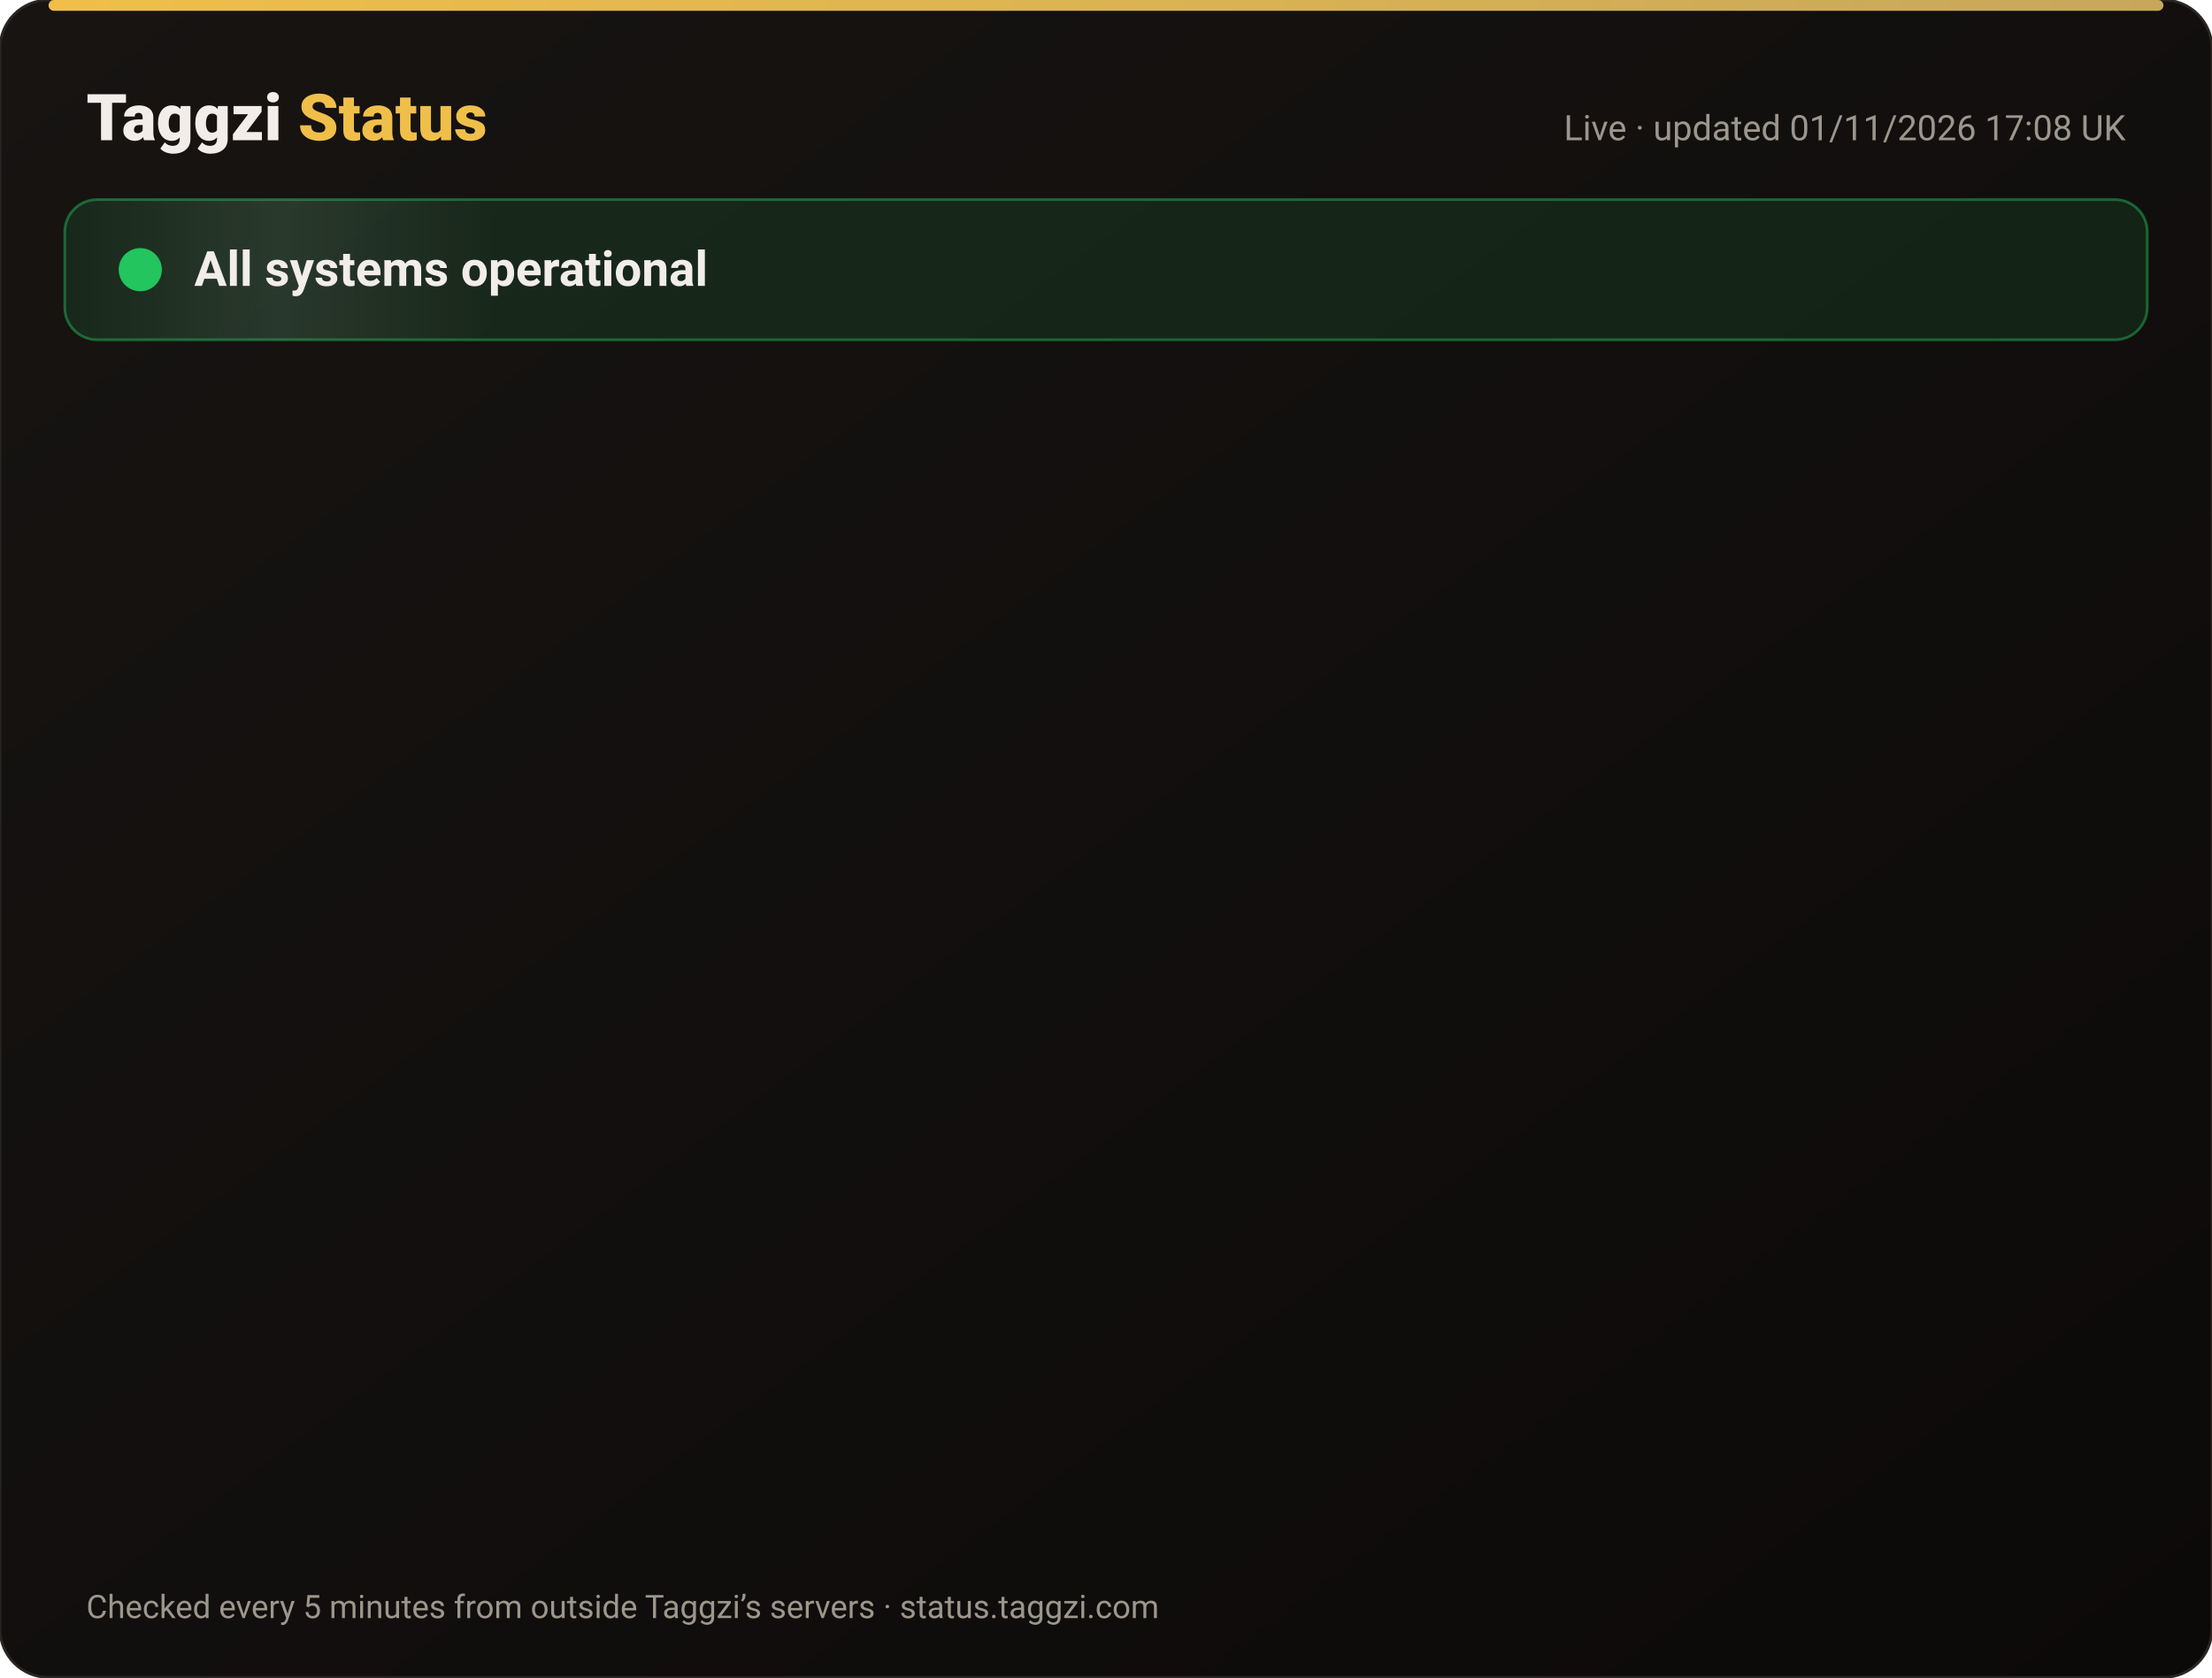
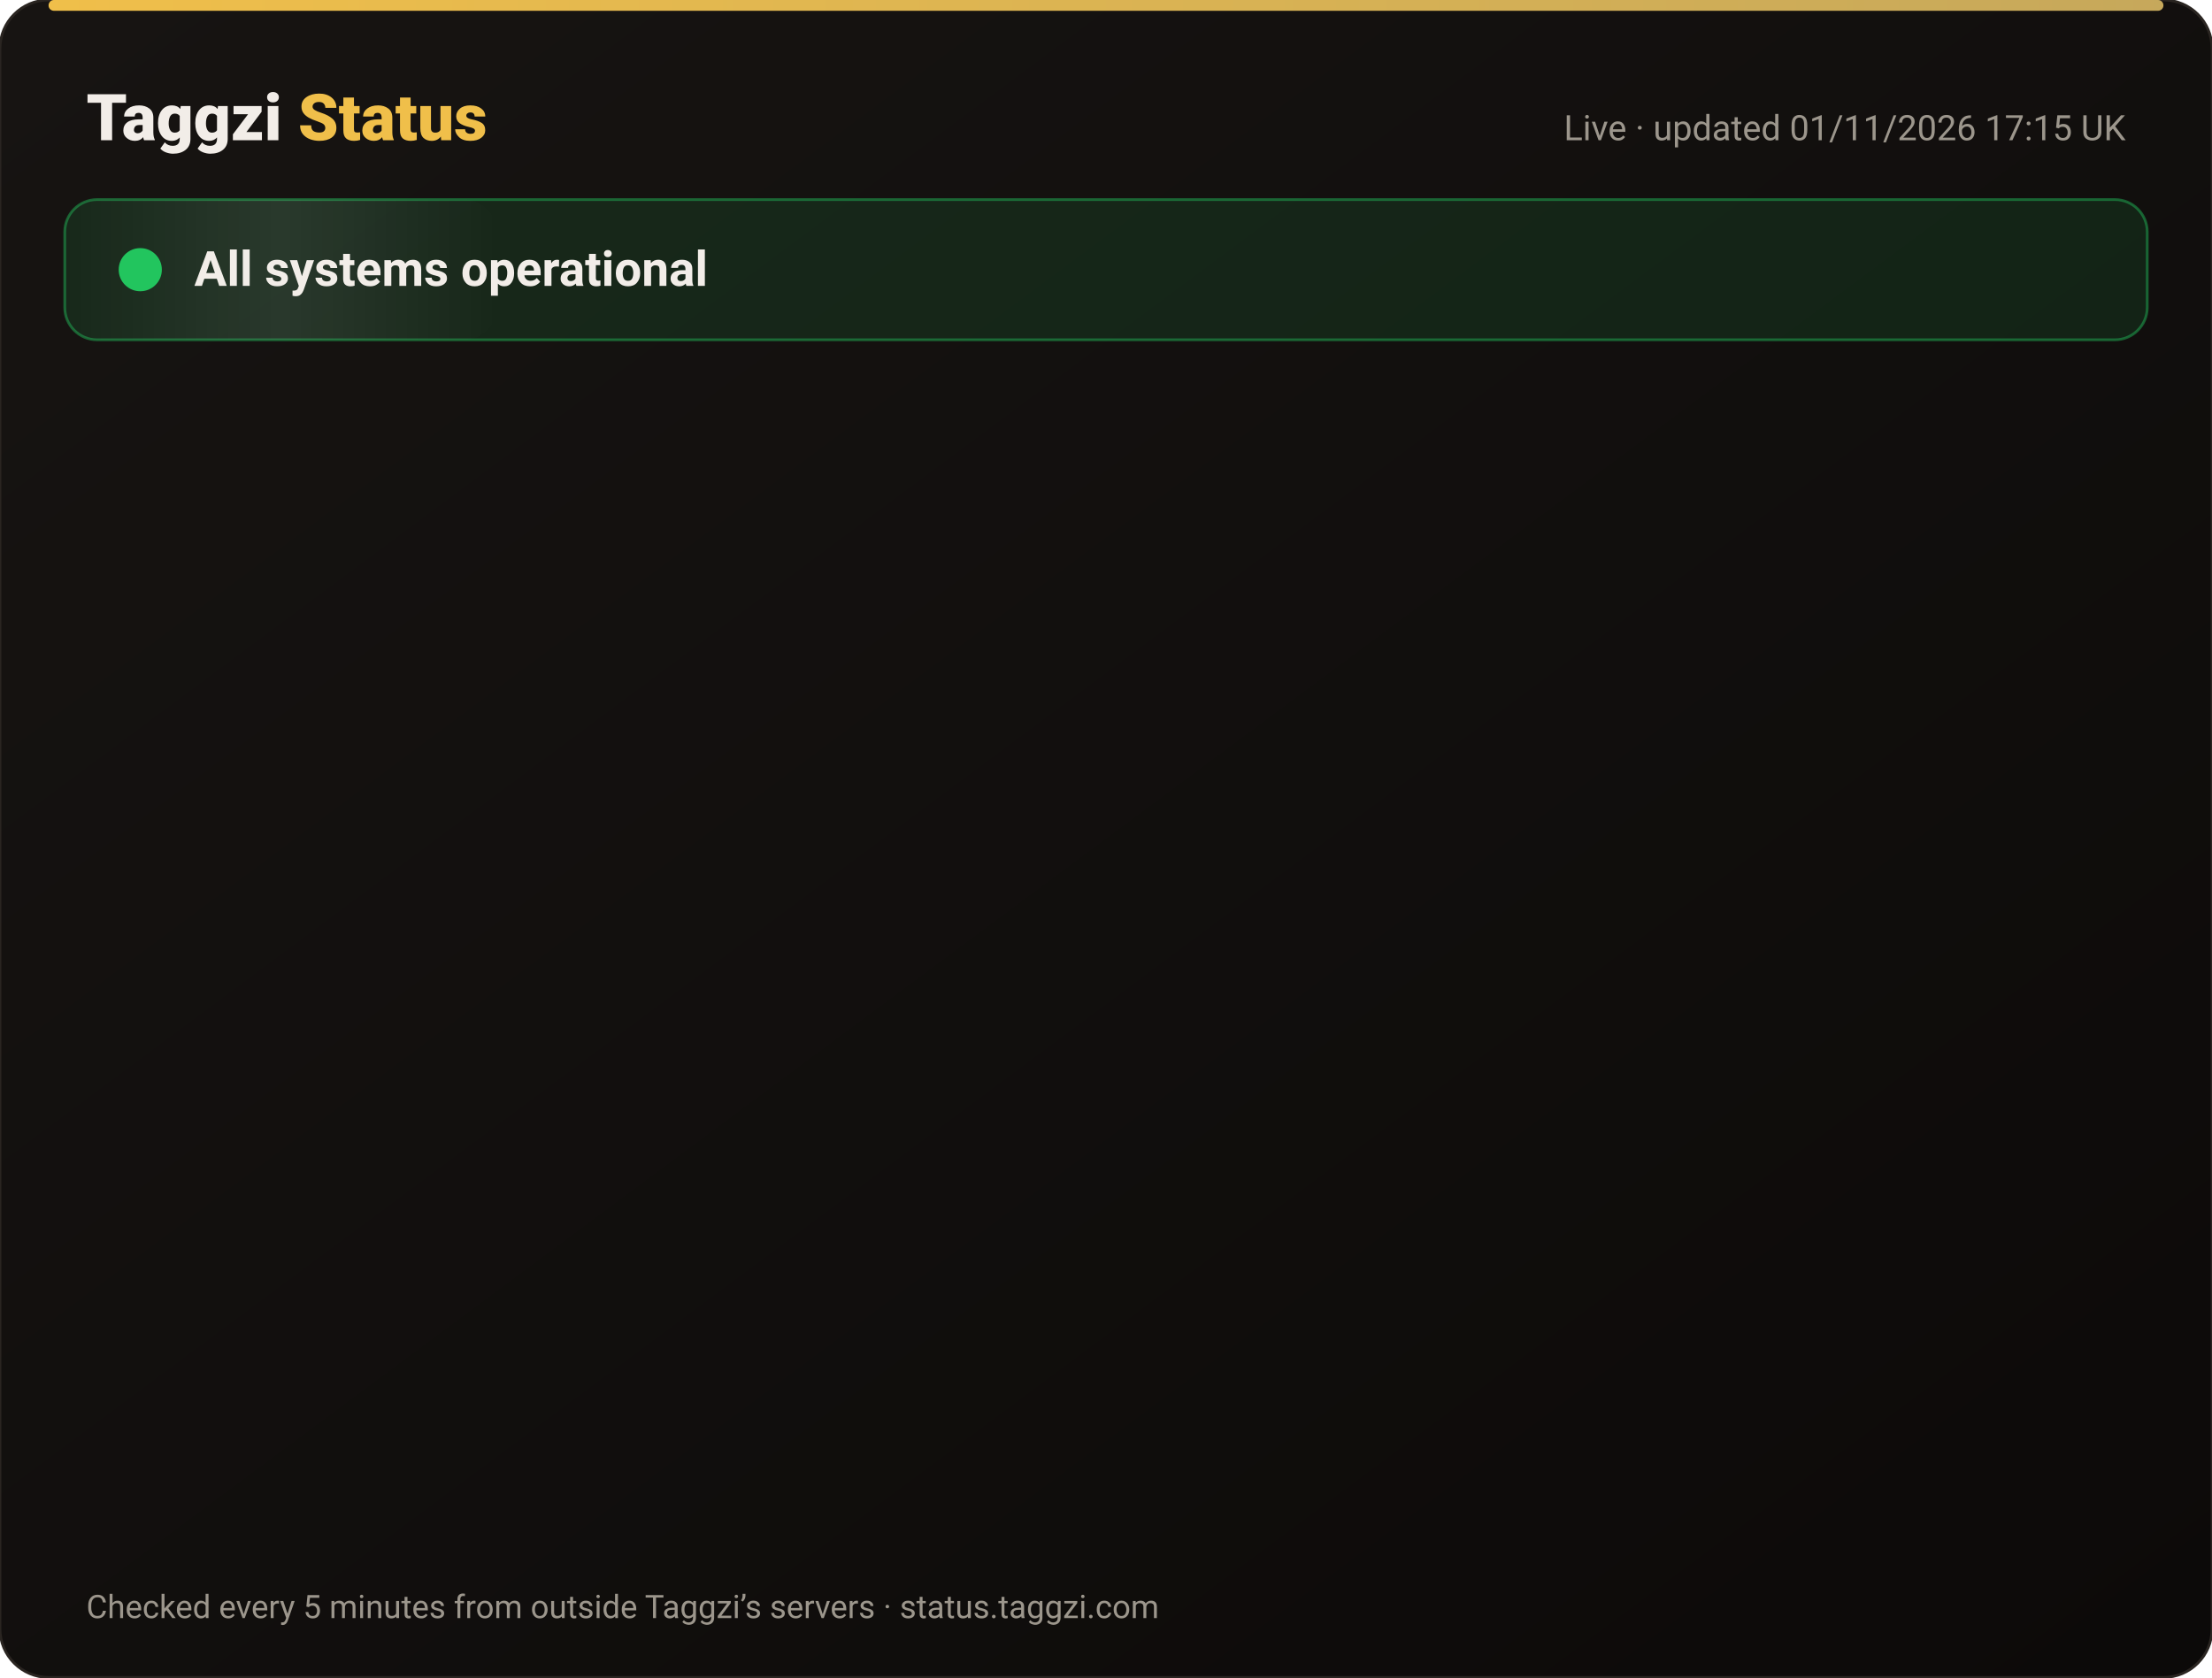
<svg xmlns="http://www.w3.org/2000/svg" width="820" height="622" viewBox="0 0 820 622" font-family="-apple-system,Segoe UI,Roboto,Helvetica,Arial,sans-serif">
  <defs>
    <linearGradient id="bg" x1="0" y1="0" x2="1" y2="1">
      <stop offset="0" stop-color="#171412" />
      <stop offset="1" stop-color="#0C0A09" />
    </linearGradient>
    <linearGradient id="gold" x1="0" x2="1">
      <stop offset="0" stop-color="#F0BF4A" />
      <stop offset="1" stop-color="#c6a85b" />
    </linearGradient>
    <linearGradient id="shine" x1="0" x2="1">
      <stop offset="0" stop-color="#fff" stop-opacity="0" />
      <stop offset=".5" stop-color="#fff" stop-opacity=".08" />
      <stop offset="1" stop-color="#fff" stop-opacity="0" />
    </linearGradient>
  </defs>
  <rect width="820" height="622" rx="18" fill="url(#bg)" stroke="#2a2521" />
  <rect x="18" y="0" width="784" height="4" rx="2" fill="url(#gold)" />
  <text x="32" y="52" font-size="24" font-weight="800" fill="#F2EDE8">Taggzi <tspan fill="#F0BF4A">Status</tspan>
  </text>
-   <text x="788" y="52" font-size="13" fill="#9C968C" text-anchor="end">Live · updated 01/11/2026 17:08 UK</text>
+   <text x="788" y="52" font-size="13" fill="#9C968C" text-anchor="end">Live · updated 01/11/2026 17:15 UK</text>
  <rect x="24" y="74" width="772" height="52" rx="12" fill="#22c55e" fill-opacity=".12" stroke="#22c55e" stroke-opacity=".45" />
  <rect x="24" y="74" width="160" height="52" rx="12" fill="url(#shine)">
    <animate attributeName="x" from="-160" to="820" dur="4s" repeatCount="indefinite" />
  </rect>
  <circle cx="52" cy="100" r="7" fill="#22c55e" />
  <circle cx="52" cy="100" r="7" fill="none" stroke="#22c55e" stroke-width="2">
    <animate attributeName="r" values="7;15;7" dur="2s" repeatCount="indefinite" />
    <animate attributeName="opacity" values=".9;0;.9" dur="2s" repeatCount="indefinite" />
  </circle>
  <text x="72" y="106" font-size="18" font-weight="700" fill="#F2EDE8">All systems operational</text>
  <g opacity="0">
    <animate attributeName="opacity" from="0" to="1" begin="0.00s" dur=".6s" fill="freeze" />
    <line x1="32" y1="188" x2="788" y2="188" stroke="#2a2521" />
    <circle cx="44" cy="166" r="6" fill="#22c55e">
      <animate attributeName="opacity" values="1;.45;1" dur="2.4s" begin="0.00s" repeatCount="indefinite" />
    </circle>
    <text x="62" y="171" font-size="15" font-weight="650" fill="#F2EDE8">Website</text>
    <text x="630" y="171" font-size="13" fill="#9C968C" text-anchor="end">99.96% uptime</text>
    <rect x="648" y="154" width="140" height="24" rx="12" fill="#22c55e" fill-opacity=".14" stroke="#22c55e" stroke-opacity=".5" />
    <text x="718" y="171" font-size="12" font-weight="700" fill="#22c55e" text-anchor="middle">Operational</text>
  </g>
  <g opacity="0">
    <animate attributeName="opacity" from="0" to="1" begin="0.15s" dur=".6s" fill="freeze" />
    <line x1="32" y1="234" x2="788" y2="234" stroke="#2a2521" />
    <circle cx="44" cy="212" r="6" fill="#22c55e">
      <animate attributeName="opacity" values="1;.45;1" dur="2.4s" begin="0.15s" repeatCount="indefinite" />
    </circle>
    <text x="62" y="217" font-size="15" font-weight="650" fill="#F2EDE8">Tag scans</text>
    <text x="630" y="217" font-size="13" fill="#9C968C" text-anchor="end">99.96% uptime</text>
    <rect x="648" y="200" width="140" height="24" rx="12" fill="#22c55e" fill-opacity=".14" stroke="#22c55e" stroke-opacity=".5" />
    <text x="718" y="217" font-size="12" font-weight="700" fill="#22c55e" text-anchor="middle">Operational</text>
  </g>
  <g opacity="0">
    <animate attributeName="opacity" from="0" to="1" begin="0.30s" dur=".6s" fill="freeze" />
    <line x1="32" y1="280" x2="788" y2="280" stroke="#2a2521" />
    <circle cx="44" cy="258" r="6" fill="#22c55e">
      <animate attributeName="opacity" values="1;.45;1" dur="2.4s" begin="0.30s" repeatCount="indefinite" />
    </circle>
    <text x="62" y="263" font-size="15" font-weight="650" fill="#F2EDE8">Manual tag lookup</text>
    <text x="630" y="263" font-size="13" fill="#9C968C" text-anchor="end">99.96% uptime</text>
    <rect x="648" y="246" width="140" height="24" rx="12" fill="#22c55e" fill-opacity=".14" stroke="#22c55e" stroke-opacity=".5" />
    <text x="718" y="263" font-size="12" font-weight="700" fill="#22c55e" text-anchor="middle">Operational</text>
  </g>
  <g opacity="0">
    <animate attributeName="opacity" from="0" to="1" begin="0.45s" dur=".6s" fill="freeze" />
    <line x1="32" y1="326" x2="788" y2="326" stroke="#2a2521" />
    <circle cx="44" cy="304" r="6" fill="#22c55e">
      <animate attributeName="opacity" values="1;.45;1" dur="2.4s" begin="0.45s" repeatCount="indefinite" />
    </circle>
    <text x="62" y="309" font-size="15" font-weight="650" fill="#F2EDE8">App &amp; login</text>
    <text x="630" y="309" font-size="13" fill="#9C968C" text-anchor="end">99.96% uptime</text>
    <rect x="648" y="292" width="140" height="24" rx="12" fill="#22c55e" fill-opacity=".14" stroke="#22c55e" stroke-opacity=".5" />
    <text x="718" y="309" font-size="12" font-weight="700" fill="#22c55e" text-anchor="middle">Operational</text>
  </g>
  <g opacity="0">
    <animate attributeName="opacity" from="0" to="1" begin="0.60s" dur=".6s" fill="freeze" />
    <line x1="32" y1="372" x2="788" y2="372" stroke="#2a2521" />
    <circle cx="44" cy="350" r="6" fill="#22c55e">
      <animate attributeName="opacity" values="1;.45;1" dur="2.4s" begin="0.60s" repeatCount="indefinite" />
    </circle>
    <text x="62" y="355" font-size="15" font-weight="650" fill="#F2EDE8">Community alerts</text>
    <text x="630" y="355" font-size="13" fill="#9C968C" text-anchor="end">99.96% uptime</text>
    <rect x="648" y="338" width="140" height="24" rx="12" fill="#22c55e" fill-opacity=".14" stroke="#22c55e" stroke-opacity=".5" />
    <text x="718" y="355" font-size="12" font-weight="700" fill="#22c55e" text-anchor="middle">Operational</text>
  </g>
  <g opacity="0">
    <animate attributeName="opacity" from="0" to="1" begin="0.75s" dur=".6s" fill="freeze" />
    <line x1="32" y1="418" x2="788" y2="418" stroke="#2a2521" />
    <circle cx="44" cy="396" r="6" fill="#22c55e">
      <animate attributeName="opacity" values="1;.45;1" dur="2.4s" begin="0.75s" repeatCount="indefinite" />
    </circle>
    <text x="62" y="401" font-size="15" font-weight="650" fill="#F2EDE8">Private calling</text>
    <text x="630" y="401" font-size="13" fill="#9C968C" text-anchor="end">99.96% uptime</text>
    <rect x="648" y="384" width="140" height="24" rx="12" fill="#22c55e" fill-opacity=".14" stroke="#22c55e" stroke-opacity=".5" />
    <text x="718" y="401" font-size="12" font-weight="700" fill="#22c55e" text-anchor="middle">Operational</text>
  </g>
  <g opacity="0">
    <animate attributeName="opacity" from="0" to="1" begin="0.90s" dur=".6s" fill="freeze" />
    <line x1="32" y1="464" x2="788" y2="464" stroke="#2a2521" />
    <circle cx="44" cy="442" r="6" fill="#22c55e">
      <animate attributeName="opacity" values="1;.45;1" dur="2.4s" begin="0.90s" repeatCount="indefinite" />
    </circle>
    <text x="62" y="447" font-size="15" font-weight="650" fill="#F2EDE8">Payments</text>
    <text x="630" y="447" font-size="13" fill="#9C968C" text-anchor="end">99.95% uptime</text>
    <rect x="648" y="430" width="140" height="24" rx="12" fill="#22c55e" fill-opacity=".14" stroke="#22c55e" stroke-opacity=".5" />
    <text x="718" y="447" font-size="12" font-weight="700" fill="#22c55e" text-anchor="middle">Operational</text>
  </g>
  <g opacity="0">
    <animate attributeName="opacity" from="0" to="1" begin="1.05s" dur=".6s" fill="freeze" />
    <line x1="32" y1="510" x2="788" y2="510" stroke="#2a2521" />
    <circle cx="44" cy="488" r="6" fill="#22c55e">
      <animate attributeName="opacity" values="1;.45;1" dur="2.4s" begin="1.05s" repeatCount="indefinite" />
    </circle>
    <text x="62" y="493" font-size="15" font-weight="650" fill="#F2EDE8">Email &amp; support</text>
    <text x="630" y="493" font-size="13" fill="#9C968C" text-anchor="end">99.96% uptime</text>
    <rect x="648" y="476" width="140" height="24" rx="12" fill="#22c55e" fill-opacity=".14" stroke="#22c55e" stroke-opacity=".5" />
    <text x="718" y="493" font-size="12" font-weight="700" fill="#22c55e" text-anchor="middle">Operational</text>
  </g>
  <g opacity="0">
    <animate attributeName="opacity" from="0" to="1" begin="1.20s" dur=".6s" fill="freeze" />
    <line x1="32" y1="556" x2="788" y2="556" stroke="#2a2521" />
    <circle cx="44" cy="534" r="6" fill="#22c55e">
      <animate attributeName="opacity" values="1;.45;1" dur="2.4s" begin="1.20s" repeatCount="indefinite" />
    </circle>
    <text x="62" y="539" font-size="15" font-weight="650" fill="#F2EDE8">Secure connection (SSL)</text>
    <text x="630" y="539" font-size="13" fill="#9C968C" text-anchor="end">100.00% uptime</text>
    <rect x="648" y="522" width="140" height="24" rx="12" fill="#22c55e" fill-opacity=".14" stroke="#22c55e" stroke-opacity=".5" />
    <text x="718" y="539" font-size="12" font-weight="700" fill="#22c55e" text-anchor="middle">Operational</text>
  </g>
  <text x="32" y="600" font-size="12" fill="#9C968C">Checked every 5 minutes from outside Taggzi’s servers · status.taggzi.com</text>
</svg>
